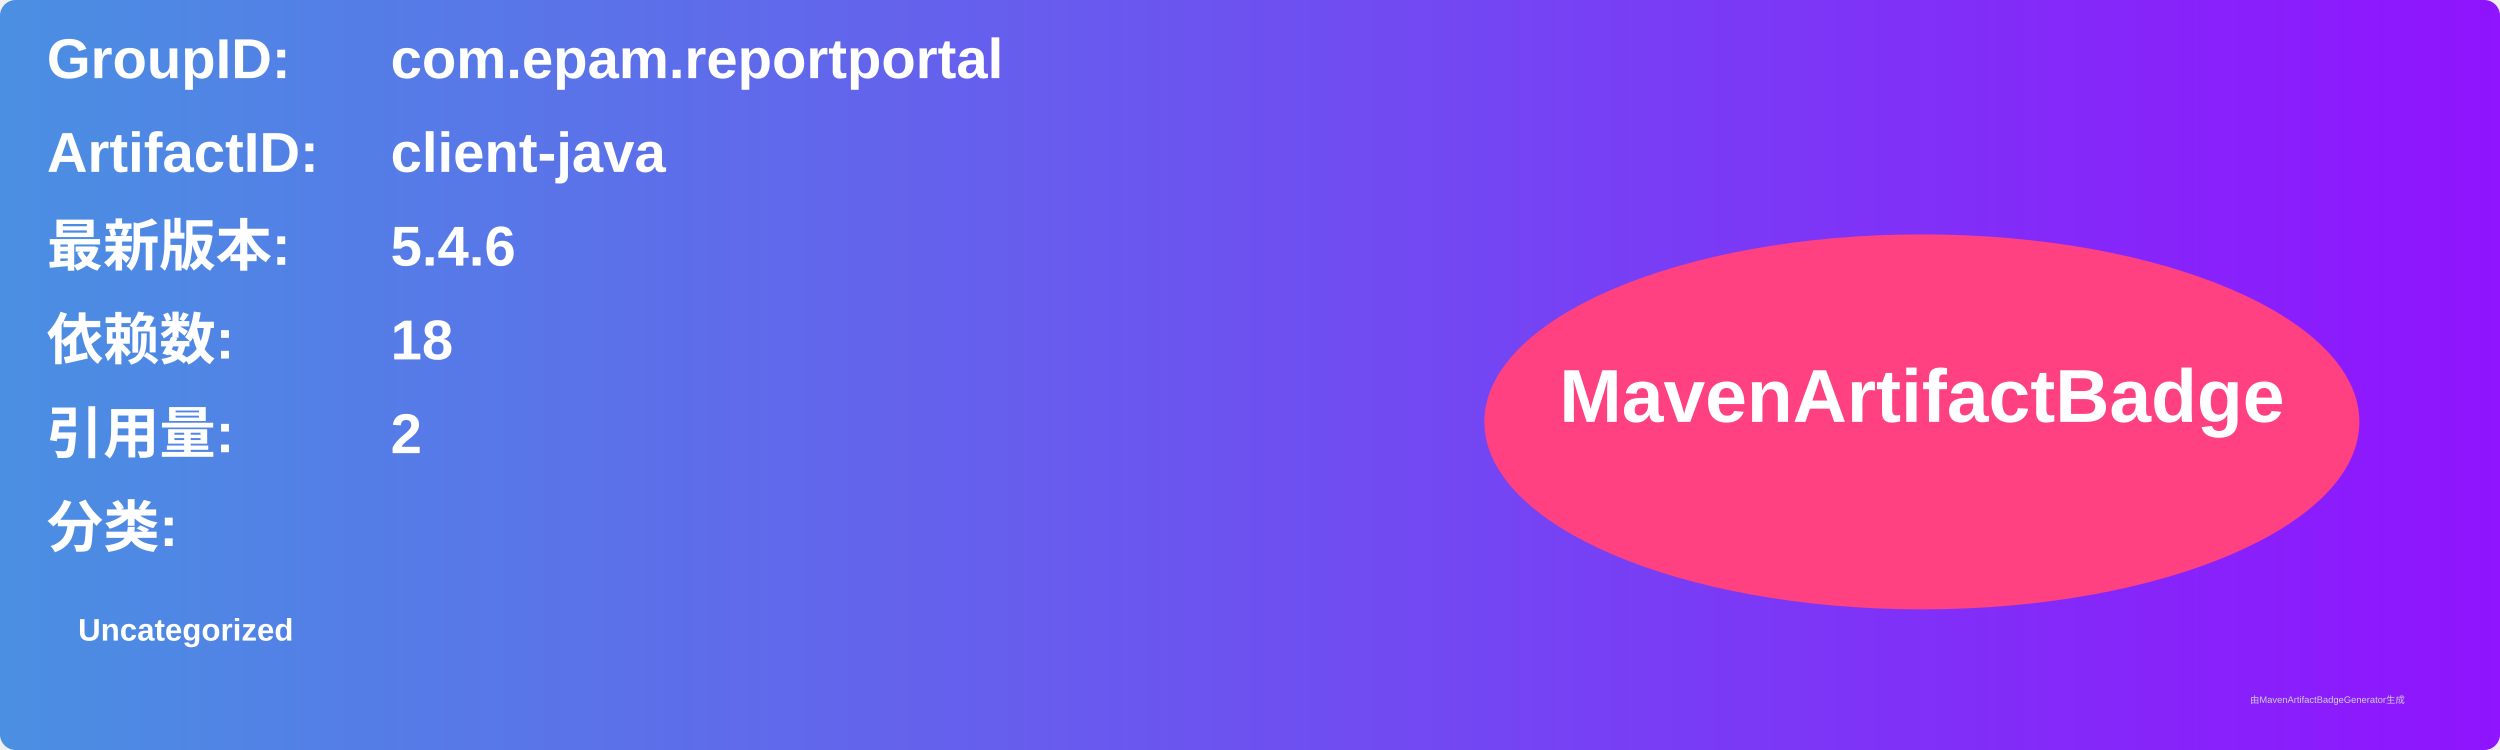
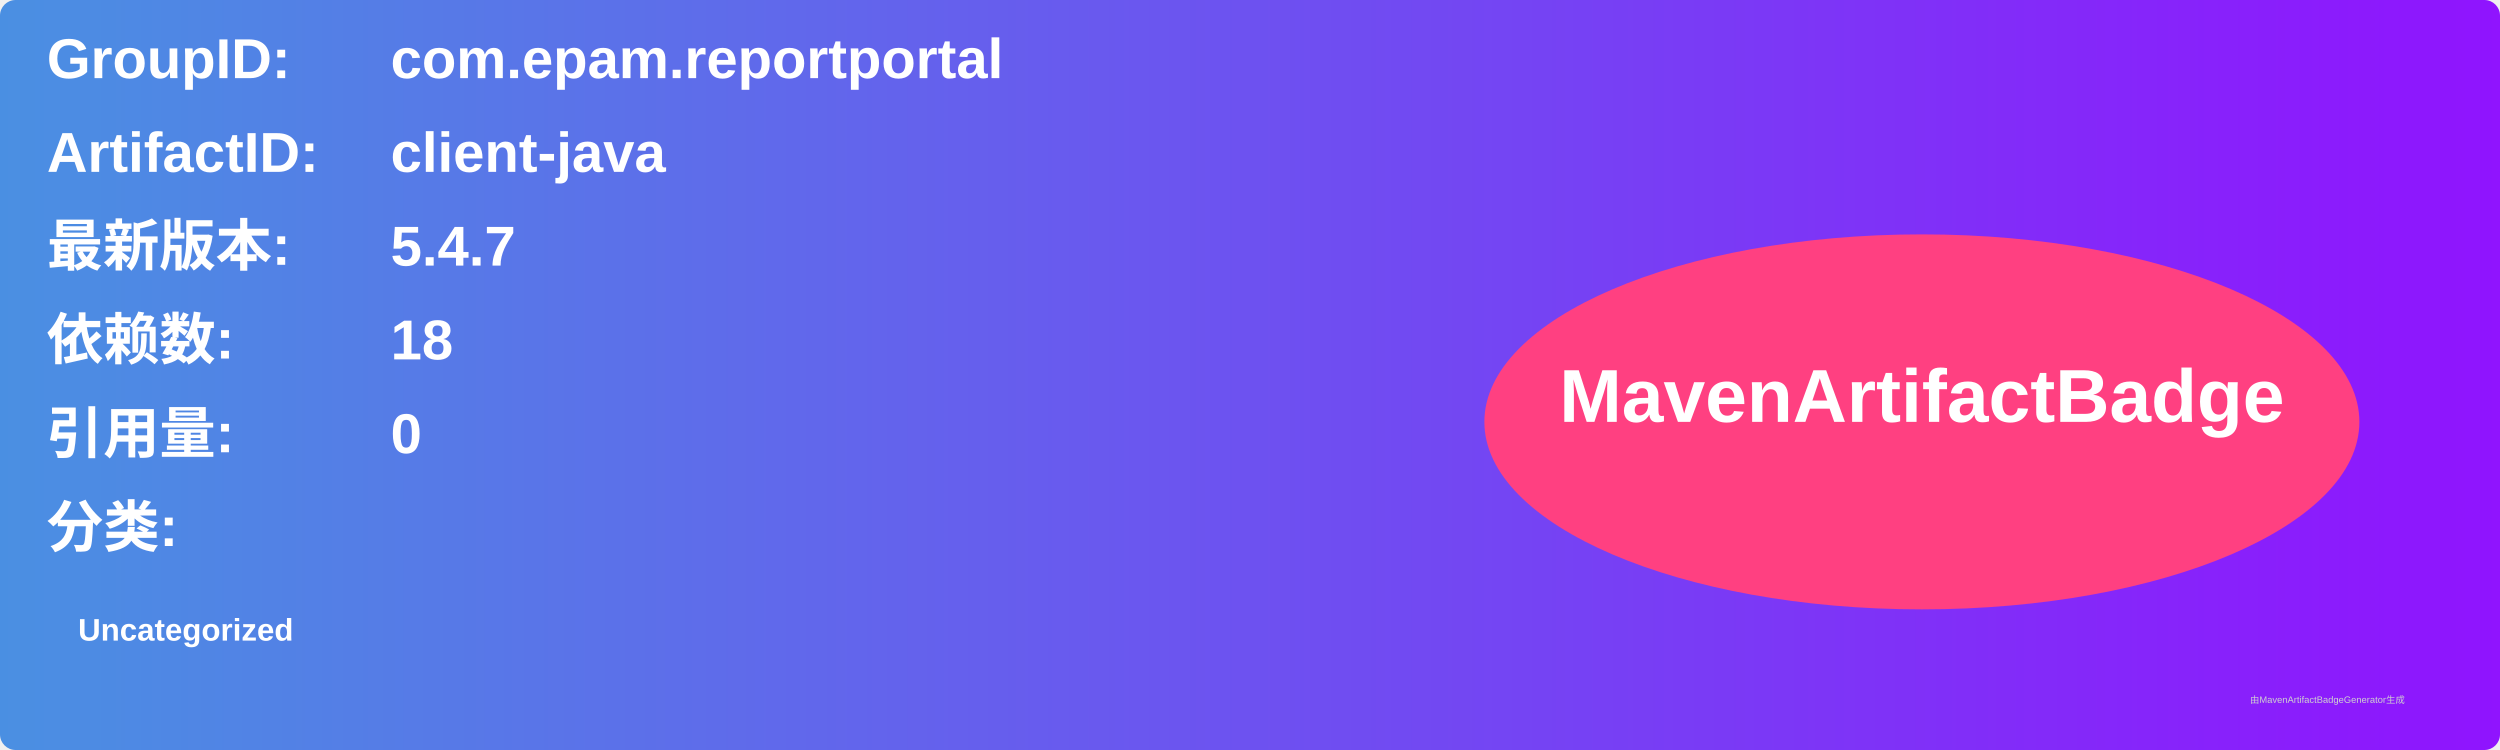
<svg xmlns="http://www.w3.org/2000/svg" width="800" height="240" viewBox="0 0 800 240">
  <linearGradient id="grad" x1="0%" y1="0%" x2="100%" y2="0%">
    <stop offset="0%" stop-color="#4a90e2" />
    <stop offset="100%" stop-color="#9013fe" />
  </linearGradient>
  <rect width="100%" height="100%" rx="5" ry="5" fill="url(#grad)" />
  <g transform="translate(15, 15)">
    <text x="0" y="10" font-family="Arial" font-size="18" fill="white" font-weight="bold" width="260">GroupID:</text>
    <text x="110" y="10" font-family="Arial" font-size="18" fill="white" font-weight="bold" width="460">com.epam.reportportal</text>
    <text x="0" y="40" font-family="Arial" font-size="18" fill="white" font-weight="bold" width="260">ArtifactID:</text>
    <text x="110" y="40" font-family="Arial" font-size="18" fill="white" font-weight="bold" width="460">client-java</text>
    <text x="0" y="70" font-family="Arial" font-size="18" fill="white" font-weight="bold">最新版本:</text>
    <text x="110" y="70" font-family="Arial" font-size="18" fill="white" font-weight="bold">
-       <tspan font-weight="bold">5.4.6</tspan>
+       <tspan font-weight="bold">5.4.7</tspan>
    </text>
    <text x="0" y="100" font-family="Arial" font-size="18" fill="white" font-weight="bold">依赖数: </text>
    <text x="110" y="100" font-family="Arial" font-size="18" fill="white">
      <tspan font-weight="bold">18</tspan>
    </text>
    <text x="0" y="130" font-family="Arial" font-size="18" fill="white" font-weight="bold">引用量: </text>
    <text x="110" y="130" font-family="Arial" font-size="18" fill="white">
-       <tspan font-weight="bold">2</tspan>
+       <tspan font-weight="bold">0</tspan>
    </text>
    <text x="0" y="160" font-family="Arial" font-size="18" fill="white" font-weight="bold">分类:</text>
    <text x="10" y="190" font-family="Arial" font-size="10" fill="white">
      <tspan font-weight="bold">Uncategorized</tspan>
    </text>
    <ellipse cx="600" cy="120" rx="140" ry="60" fill="#ff4081" />
    <text x="600" y="120" text-anchor="middle" font-family="Arial" font-size="24" fill="white" font-weight="bold">MavenArtifactBadge</text>
  </g>
  <text x="720" y="225" font-family="Arial" font-size="3" fill="#d0d0d0">由MavenArtifactBadgeGenerator生成</text>
</svg>
